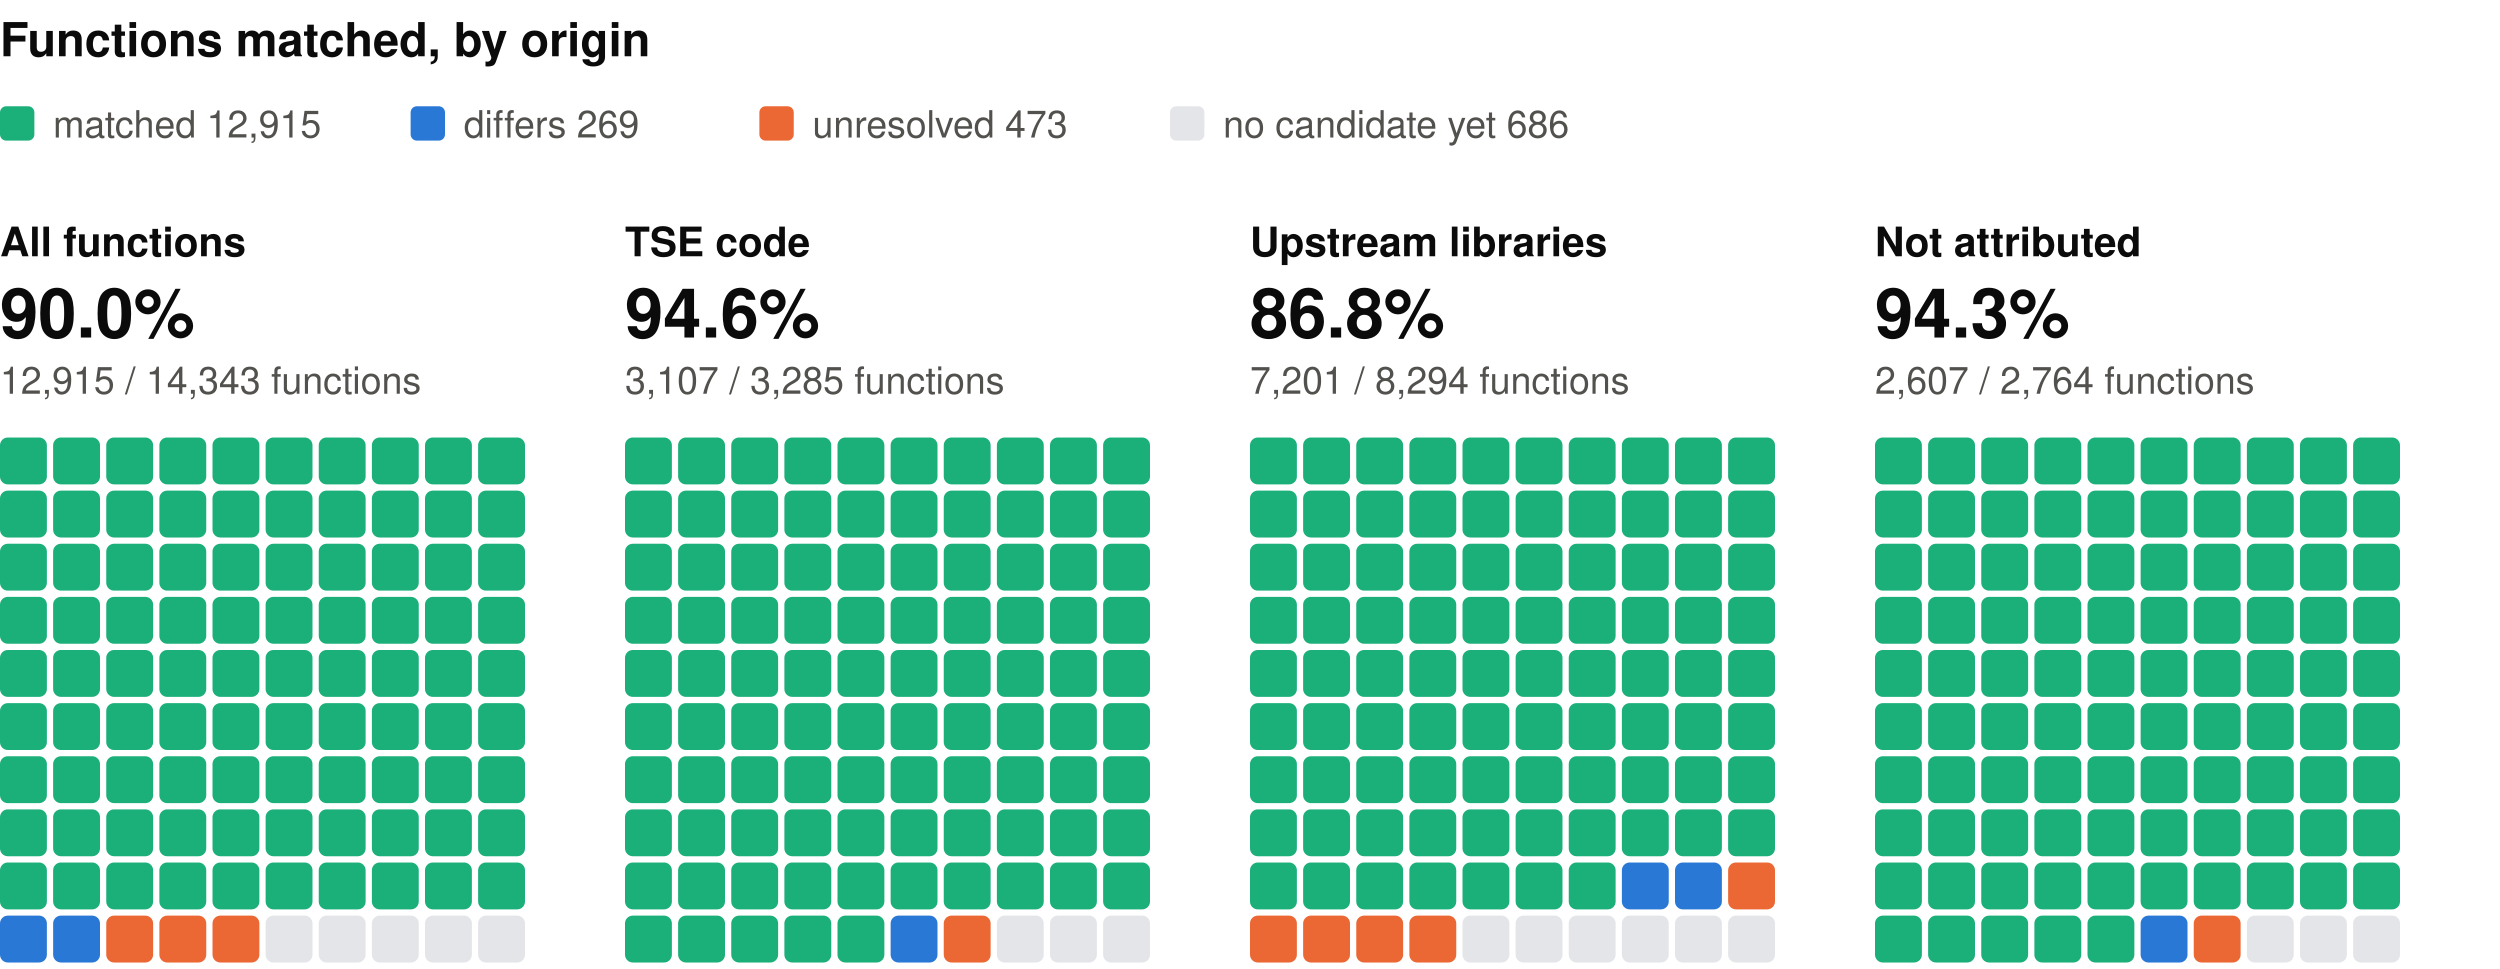
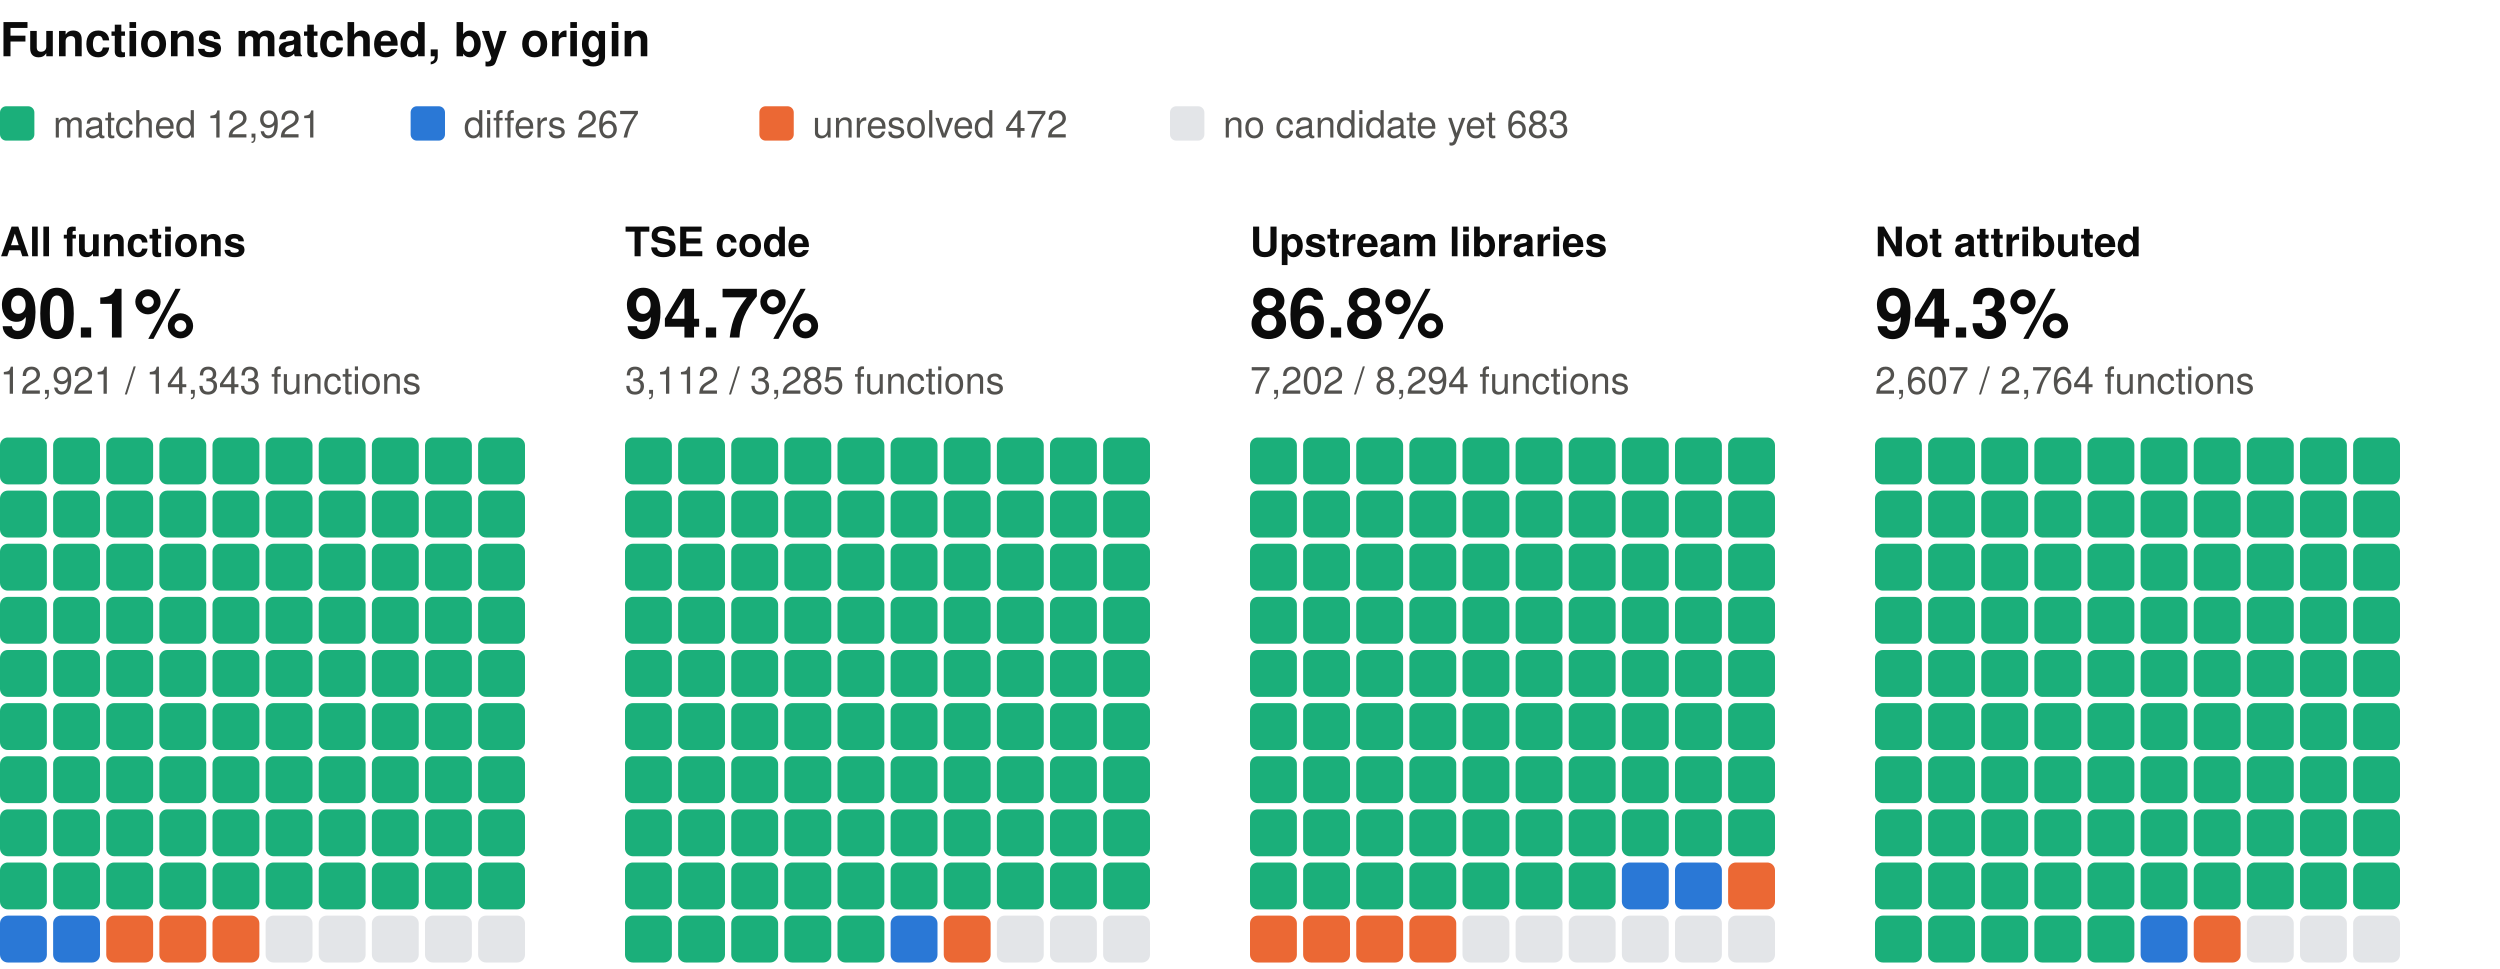
<svg xmlns="http://www.w3.org/2000/svg" width="800" height="310" viewBox="0 0 800 310" role="img" aria-label="Functions matched, by origin: one square per percent, coloured by verdict" font-family="system-ui, -apple-system, 'Segoe UI', Helvetica, Arial, sans-serif">
  <text x="0" y="18" font-size="15" fill="#0b0b0b" font-weight="600">Functions matched, by origin</text>
  <rect x="0" y="34" width="11" height="11" rx="2" fill="#1baf7a" />
-   <text x="17" y="44" font-size="12" fill="#52514e">matched 12,915</text>
+   <text x="17" y="44" font-size="12" fill="#52514e">matched 12,921</text>
  <rect x="131.4" y="34" width="11" height="11" rx="2" fill="#2a78d6" />
-   <text x="148.4" y="44" font-size="12" fill="#52514e">differs 269</text>
+   <text x="148.4" y="44" font-size="12" fill="#52514e">differs 267</text>
  <rect x="243" y="34" width="11" height="11" rx="2" fill="#eb6834" />
-   <text x="260" y="44" font-size="12" fill="#52514e">unresolved 473</text>
+   <text x="260" y="44" font-size="12" fill="#52514e">unresolved 472</text>
  <rect x="374.4" y="34" width="11" height="11" rx="2" fill="#e3e5e8" />
-   <text x="391.4" y="44" font-size="12" fill="#52514e">no candidate yet 686</text>
+   <text x="391.4" y="44" font-size="12" fill="#52514e">no candidate yet 683</text>
  <text x="0" y="82" font-size="13" fill="#0b0b0b" font-weight="600">All functions</text>
-   <text x="0" y="108" font-size="22" fill="#0b0b0b" font-weight="600">90.0%</text>
-   <text x="0" y="126" font-size="12" fill="#52514e">12,915 / 14,343 functions</text>
+   <text x="0" y="108" font-size="22" fill="#0b0b0b" font-weight="600">90.1%</text>
+   <text x="0" y="126" font-size="12" fill="#52514e">12,921 / 14,343 functions</text>
  <rect x="0" y="140" width="15" height="15" rx="2.5" fill="#1baf7a" />
  <rect x="17" y="140" width="15" height="15" rx="2.5" fill="#1baf7a" />
  <rect x="34" y="140" width="15" height="15" rx="2.5" fill="#1baf7a" />
  <rect x="51" y="140" width="15" height="15" rx="2.5" fill="#1baf7a" />
  <rect x="68" y="140" width="15" height="15" rx="2.5" fill="#1baf7a" />
  <rect x="85" y="140" width="15" height="15" rx="2.5" fill="#1baf7a" />
  <rect x="102" y="140" width="15" height="15" rx="2.5" fill="#1baf7a" />
  <rect x="119" y="140" width="15" height="15" rx="2.5" fill="#1baf7a" />
  <rect x="136" y="140" width="15" height="15" rx="2.5" fill="#1baf7a" />
  <rect x="153" y="140" width="15" height="15" rx="2.5" fill="#1baf7a" />
  <rect x="0" y="157" width="15" height="15" rx="2.5" fill="#1baf7a" />
  <rect x="17" y="157" width="15" height="15" rx="2.5" fill="#1baf7a" />
  <rect x="34" y="157" width="15" height="15" rx="2.5" fill="#1baf7a" />
  <rect x="51" y="157" width="15" height="15" rx="2.5" fill="#1baf7a" />
  <rect x="68" y="157" width="15" height="15" rx="2.5" fill="#1baf7a" />
  <rect x="85" y="157" width="15" height="15" rx="2.5" fill="#1baf7a" />
  <rect x="102" y="157" width="15" height="15" rx="2.5" fill="#1baf7a" />
  <rect x="119" y="157" width="15" height="15" rx="2.5" fill="#1baf7a" />
  <rect x="136" y="157" width="15" height="15" rx="2.5" fill="#1baf7a" />
  <rect x="153" y="157" width="15" height="15" rx="2.5" fill="#1baf7a" />
  <rect x="0" y="174" width="15" height="15" rx="2.5" fill="#1baf7a" />
  <rect x="17" y="174" width="15" height="15" rx="2.5" fill="#1baf7a" />
  <rect x="34" y="174" width="15" height="15" rx="2.5" fill="#1baf7a" />
  <rect x="51" y="174" width="15" height="15" rx="2.5" fill="#1baf7a" />
  <rect x="68" y="174" width="15" height="15" rx="2.5" fill="#1baf7a" />
  <rect x="85" y="174" width="15" height="15" rx="2.5" fill="#1baf7a" />
  <rect x="102" y="174" width="15" height="15" rx="2.5" fill="#1baf7a" />
  <rect x="119" y="174" width="15" height="15" rx="2.5" fill="#1baf7a" />
  <rect x="136" y="174" width="15" height="15" rx="2.5" fill="#1baf7a" />
  <rect x="153" y="174" width="15" height="15" rx="2.5" fill="#1baf7a" />
  <rect x="0" y="191" width="15" height="15" rx="2.5" fill="#1baf7a" />
  <rect x="17" y="191" width="15" height="15" rx="2.5" fill="#1baf7a" />
  <rect x="34" y="191" width="15" height="15" rx="2.5" fill="#1baf7a" />
  <rect x="51" y="191" width="15" height="15" rx="2.5" fill="#1baf7a" />
  <rect x="68" y="191" width="15" height="15" rx="2.5" fill="#1baf7a" />
  <rect x="85" y="191" width="15" height="15" rx="2.5" fill="#1baf7a" />
  <rect x="102" y="191" width="15" height="15" rx="2.5" fill="#1baf7a" />
  <rect x="119" y="191" width="15" height="15" rx="2.5" fill="#1baf7a" />
  <rect x="136" y="191" width="15" height="15" rx="2.5" fill="#1baf7a" />
  <rect x="153" y="191" width="15" height="15" rx="2.5" fill="#1baf7a" />
  <rect x="0" y="208" width="15" height="15" rx="2.5" fill="#1baf7a" />
  <rect x="17" y="208" width="15" height="15" rx="2.5" fill="#1baf7a" />
  <rect x="34" y="208" width="15" height="15" rx="2.5" fill="#1baf7a" />
  <rect x="51" y="208" width="15" height="15" rx="2.5" fill="#1baf7a" />
  <rect x="68" y="208" width="15" height="15" rx="2.5" fill="#1baf7a" />
  <rect x="85" y="208" width="15" height="15" rx="2.5" fill="#1baf7a" />
  <rect x="102" y="208" width="15" height="15" rx="2.5" fill="#1baf7a" />
  <rect x="119" y="208" width="15" height="15" rx="2.5" fill="#1baf7a" />
  <rect x="136" y="208" width="15" height="15" rx="2.5" fill="#1baf7a" />
  <rect x="153" y="208" width="15" height="15" rx="2.5" fill="#1baf7a" />
  <rect x="0" y="225" width="15" height="15" rx="2.5" fill="#1baf7a" />
  <rect x="17" y="225" width="15" height="15" rx="2.5" fill="#1baf7a" />
  <rect x="34" y="225" width="15" height="15" rx="2.5" fill="#1baf7a" />
  <rect x="51" y="225" width="15" height="15" rx="2.5" fill="#1baf7a" />
  <rect x="68" y="225" width="15" height="15" rx="2.5" fill="#1baf7a" />
  <rect x="85" y="225" width="15" height="15" rx="2.5" fill="#1baf7a" />
  <rect x="102" y="225" width="15" height="15" rx="2.5" fill="#1baf7a" />
  <rect x="119" y="225" width="15" height="15" rx="2.5" fill="#1baf7a" />
  <rect x="136" y="225" width="15" height="15" rx="2.5" fill="#1baf7a" />
  <rect x="153" y="225" width="15" height="15" rx="2.5" fill="#1baf7a" />
  <rect x="0" y="242" width="15" height="15" rx="2.5" fill="#1baf7a" />
  <rect x="17" y="242" width="15" height="15" rx="2.5" fill="#1baf7a" />
  <rect x="34" y="242" width="15" height="15" rx="2.5" fill="#1baf7a" />
  <rect x="51" y="242" width="15" height="15" rx="2.5" fill="#1baf7a" />
  <rect x="68" y="242" width="15" height="15" rx="2.5" fill="#1baf7a" />
  <rect x="85" y="242" width="15" height="15" rx="2.5" fill="#1baf7a" />
  <rect x="102" y="242" width="15" height="15" rx="2.5" fill="#1baf7a" />
  <rect x="119" y="242" width="15" height="15" rx="2.5" fill="#1baf7a" />
  <rect x="136" y="242" width="15" height="15" rx="2.5" fill="#1baf7a" />
  <rect x="153" y="242" width="15" height="15" rx="2.5" fill="#1baf7a" />
  <rect x="0" y="259" width="15" height="15" rx="2.5" fill="#1baf7a" />
  <rect x="17" y="259" width="15" height="15" rx="2.5" fill="#1baf7a" />
  <rect x="34" y="259" width="15" height="15" rx="2.5" fill="#1baf7a" />
  <rect x="51" y="259" width="15" height="15" rx="2.5" fill="#1baf7a" />
  <rect x="68" y="259" width="15" height="15" rx="2.5" fill="#1baf7a" />
  <rect x="85" y="259" width="15" height="15" rx="2.5" fill="#1baf7a" />
  <rect x="102" y="259" width="15" height="15" rx="2.5" fill="#1baf7a" />
  <rect x="119" y="259" width="15" height="15" rx="2.5" fill="#1baf7a" />
  <rect x="136" y="259" width="15" height="15" rx="2.5" fill="#1baf7a" />
  <rect x="153" y="259" width="15" height="15" rx="2.5" fill="#1baf7a" />
  <rect x="0" y="276" width="15" height="15" rx="2.5" fill="#1baf7a" />
  <rect x="17" y="276" width="15" height="15" rx="2.5" fill="#1baf7a" />
  <rect x="34" y="276" width="15" height="15" rx="2.5" fill="#1baf7a" />
  <rect x="51" y="276" width="15" height="15" rx="2.5" fill="#1baf7a" />
  <rect x="68" y="276" width="15" height="15" rx="2.5" fill="#1baf7a" />
  <rect x="85" y="276" width="15" height="15" rx="2.5" fill="#1baf7a" />
  <rect x="102" y="276" width="15" height="15" rx="2.5" fill="#1baf7a" />
  <rect x="119" y="276" width="15" height="15" rx="2.5" fill="#1baf7a" />
  <rect x="136" y="276" width="15" height="15" rx="2.5" fill="#1baf7a" />
  <rect x="153" y="276" width="15" height="15" rx="2.5" fill="#1baf7a" />
  <rect x="0" y="293" width="15" height="15" rx="2.5" fill="#2a78d6" />
  <rect x="17" y="293" width="15" height="15" rx="2.5" fill="#2a78d6" />
  <rect x="34" y="293" width="15" height="15" rx="2.5" fill="#eb6834" />
  <rect x="51" y="293" width="15" height="15" rx="2.5" fill="#eb6834" />
  <rect x="68" y="293" width="15" height="15" rx="2.5" fill="#eb6834" />
  <rect x="85" y="293" width="15" height="15" rx="2.5" fill="#e3e5e8" />
  <rect x="102" y="293" width="15" height="15" rx="2.5" fill="#e3e5e8" />
  <rect x="119" y="293" width="15" height="15" rx="2.5" fill="#e3e5e8" />
  <rect x="136" y="293" width="15" height="15" rx="2.5" fill="#e3e5e8" />
  <rect x="153" y="293" width="15" height="15" rx="2.5" fill="#e3e5e8" />
  <text x="200" y="82" font-size="13" fill="#0b0b0b" font-weight="600">TSE code</text>
-   <text x="200" y="108" font-size="22" fill="#0b0b0b" font-weight="600">94.6%</text>
-   <text x="200" y="126" font-size="12" fill="#52514e">3,107 / 3,285 functions</text>
+   <text x="200" y="108" font-size="22" fill="#0b0b0b" font-weight="600">94.7%</text>
+   <text x="200" y="126" font-size="12" fill="#52514e">3,112 / 3,285 functions</text>
  <rect x="200" y="140" width="15" height="15" rx="2.5" fill="#1baf7a" />
  <rect x="217" y="140" width="15" height="15" rx="2.5" fill="#1baf7a" />
  <rect x="234" y="140" width="15" height="15" rx="2.5" fill="#1baf7a" />
  <rect x="251" y="140" width="15" height="15" rx="2.5" fill="#1baf7a" />
  <rect x="268" y="140" width="15" height="15" rx="2.5" fill="#1baf7a" />
  <rect x="285" y="140" width="15" height="15" rx="2.5" fill="#1baf7a" />
  <rect x="302" y="140" width="15" height="15" rx="2.5" fill="#1baf7a" />
  <rect x="319" y="140" width="15" height="15" rx="2.5" fill="#1baf7a" />
  <rect x="336" y="140" width="15" height="15" rx="2.5" fill="#1baf7a" />
  <rect x="353" y="140" width="15" height="15" rx="2.5" fill="#1baf7a" />
  <rect x="200" y="157" width="15" height="15" rx="2.5" fill="#1baf7a" />
  <rect x="217" y="157" width="15" height="15" rx="2.5" fill="#1baf7a" />
  <rect x="234" y="157" width="15" height="15" rx="2.5" fill="#1baf7a" />
  <rect x="251" y="157" width="15" height="15" rx="2.5" fill="#1baf7a" />
  <rect x="268" y="157" width="15" height="15" rx="2.5" fill="#1baf7a" />
  <rect x="285" y="157" width="15" height="15" rx="2.5" fill="#1baf7a" />
  <rect x="302" y="157" width="15" height="15" rx="2.5" fill="#1baf7a" />
  <rect x="319" y="157" width="15" height="15" rx="2.5" fill="#1baf7a" />
  <rect x="336" y="157" width="15" height="15" rx="2.5" fill="#1baf7a" />
  <rect x="353" y="157" width="15" height="15" rx="2.5" fill="#1baf7a" />
  <rect x="200" y="174" width="15" height="15" rx="2.5" fill="#1baf7a" />
  <rect x="217" y="174" width="15" height="15" rx="2.5" fill="#1baf7a" />
  <rect x="234" y="174" width="15" height="15" rx="2.5" fill="#1baf7a" />
  <rect x="251" y="174" width="15" height="15" rx="2.5" fill="#1baf7a" />
  <rect x="268" y="174" width="15" height="15" rx="2.5" fill="#1baf7a" />
  <rect x="285" y="174" width="15" height="15" rx="2.5" fill="#1baf7a" />
  <rect x="302" y="174" width="15" height="15" rx="2.5" fill="#1baf7a" />
  <rect x="319" y="174" width="15" height="15" rx="2.5" fill="#1baf7a" />
  <rect x="336" y="174" width="15" height="15" rx="2.5" fill="#1baf7a" />
  <rect x="353" y="174" width="15" height="15" rx="2.5" fill="#1baf7a" />
  <rect x="200" y="191" width="15" height="15" rx="2.5" fill="#1baf7a" />
  <rect x="217" y="191" width="15" height="15" rx="2.5" fill="#1baf7a" />
  <rect x="234" y="191" width="15" height="15" rx="2.5" fill="#1baf7a" />
  <rect x="251" y="191" width="15" height="15" rx="2.5" fill="#1baf7a" />
  <rect x="268" y="191" width="15" height="15" rx="2.5" fill="#1baf7a" />
  <rect x="285" y="191" width="15" height="15" rx="2.5" fill="#1baf7a" />
  <rect x="302" y="191" width="15" height="15" rx="2.5" fill="#1baf7a" />
  <rect x="319" y="191" width="15" height="15" rx="2.5" fill="#1baf7a" />
  <rect x="336" y="191" width="15" height="15" rx="2.5" fill="#1baf7a" />
  <rect x="353" y="191" width="15" height="15" rx="2.5" fill="#1baf7a" />
  <rect x="200" y="208" width="15" height="15" rx="2.5" fill="#1baf7a" />
  <rect x="217" y="208" width="15" height="15" rx="2.5" fill="#1baf7a" />
  <rect x="234" y="208" width="15" height="15" rx="2.5" fill="#1baf7a" />
  <rect x="251" y="208" width="15" height="15" rx="2.5" fill="#1baf7a" />
  <rect x="268" y="208" width="15" height="15" rx="2.5" fill="#1baf7a" />
  <rect x="285" y="208" width="15" height="15" rx="2.5" fill="#1baf7a" />
  <rect x="302" y="208" width="15" height="15" rx="2.5" fill="#1baf7a" />
  <rect x="319" y="208" width="15" height="15" rx="2.5" fill="#1baf7a" />
  <rect x="336" y="208" width="15" height="15" rx="2.5" fill="#1baf7a" />
  <rect x="353" y="208" width="15" height="15" rx="2.5" fill="#1baf7a" />
  <rect x="200" y="225" width="15" height="15" rx="2.5" fill="#1baf7a" />
  <rect x="217" y="225" width="15" height="15" rx="2.5" fill="#1baf7a" />
  <rect x="234" y="225" width="15" height="15" rx="2.5" fill="#1baf7a" />
  <rect x="251" y="225" width="15" height="15" rx="2.5" fill="#1baf7a" />
  <rect x="268" y="225" width="15" height="15" rx="2.5" fill="#1baf7a" />
  <rect x="285" y="225" width="15" height="15" rx="2.5" fill="#1baf7a" />
  <rect x="302" y="225" width="15" height="15" rx="2.5" fill="#1baf7a" />
  <rect x="319" y="225" width="15" height="15" rx="2.5" fill="#1baf7a" />
  <rect x="336" y="225" width="15" height="15" rx="2.5" fill="#1baf7a" />
  <rect x="353" y="225" width="15" height="15" rx="2.5" fill="#1baf7a" />
  <rect x="200" y="242" width="15" height="15" rx="2.5" fill="#1baf7a" />
  <rect x="217" y="242" width="15" height="15" rx="2.5" fill="#1baf7a" />
  <rect x="234" y="242" width="15" height="15" rx="2.5" fill="#1baf7a" />
  <rect x="251" y="242" width="15" height="15" rx="2.5" fill="#1baf7a" />
  <rect x="268" y="242" width="15" height="15" rx="2.5" fill="#1baf7a" />
  <rect x="285" y="242" width="15" height="15" rx="2.5" fill="#1baf7a" />
  <rect x="302" y="242" width="15" height="15" rx="2.5" fill="#1baf7a" />
  <rect x="319" y="242" width="15" height="15" rx="2.5" fill="#1baf7a" />
  <rect x="336" y="242" width="15" height="15" rx="2.5" fill="#1baf7a" />
  <rect x="353" y="242" width="15" height="15" rx="2.5" fill="#1baf7a" />
  <rect x="200" y="259" width="15" height="15" rx="2.5" fill="#1baf7a" />
  <rect x="217" y="259" width="15" height="15" rx="2.5" fill="#1baf7a" />
  <rect x="234" y="259" width="15" height="15" rx="2.5" fill="#1baf7a" />
  <rect x="251" y="259" width="15" height="15" rx="2.5" fill="#1baf7a" />
  <rect x="268" y="259" width="15" height="15" rx="2.5" fill="#1baf7a" />
  <rect x="285" y="259" width="15" height="15" rx="2.5" fill="#1baf7a" />
  <rect x="302" y="259" width="15" height="15" rx="2.5" fill="#1baf7a" />
  <rect x="319" y="259" width="15" height="15" rx="2.5" fill="#1baf7a" />
  <rect x="336" y="259" width="15" height="15" rx="2.5" fill="#1baf7a" />
  <rect x="353" y="259" width="15" height="15" rx="2.5" fill="#1baf7a" />
  <rect x="200" y="276" width="15" height="15" rx="2.5" fill="#1baf7a" />
  <rect x="217" y="276" width="15" height="15" rx="2.5" fill="#1baf7a" />
  <rect x="234" y="276" width="15" height="15" rx="2.5" fill="#1baf7a" />
  <rect x="251" y="276" width="15" height="15" rx="2.5" fill="#1baf7a" />
  <rect x="268" y="276" width="15" height="15" rx="2.5" fill="#1baf7a" />
  <rect x="285" y="276" width="15" height="15" rx="2.5" fill="#1baf7a" />
  <rect x="302" y="276" width="15" height="15" rx="2.5" fill="#1baf7a" />
  <rect x="319" y="276" width="15" height="15" rx="2.5" fill="#1baf7a" />
  <rect x="336" y="276" width="15" height="15" rx="2.5" fill="#1baf7a" />
  <rect x="353" y="276" width="15" height="15" rx="2.5" fill="#1baf7a" />
  <rect x="200" y="293" width="15" height="15" rx="2.5" fill="#1baf7a" />
  <rect x="217" y="293" width="15" height="15" rx="2.5" fill="#1baf7a" />
  <rect x="234" y="293" width="15" height="15" rx="2.5" fill="#1baf7a" />
  <rect x="251" y="293" width="15" height="15" rx="2.5" fill="#1baf7a" />
  <rect x="268" y="293" width="15" height="15" rx="2.5" fill="#1baf7a" />
  <rect x="285" y="293" width="15" height="15" rx="2.5" fill="#2a78d6" />
  <rect x="302" y="293" width="15" height="15" rx="2.5" fill="#eb6834" />
  <rect x="319" y="293" width="15" height="15" rx="2.5" fill="#e3e5e8" />
  <rect x="336" y="293" width="15" height="15" rx="2.5" fill="#e3e5e8" />
  <rect x="353" y="293" width="15" height="15" rx="2.5" fill="#e3e5e8" />
  <text x="400" y="82" font-size="13" fill="#0b0b0b" font-weight="600">Upstream libraries</text>
  <text x="400" y="108" font-size="22" fill="#0b0b0b" font-weight="600">86.8%</text>
-   <text x="400" y="126" font-size="12" fill="#52514e">7,201 / 8,294 functions</text>
+   <text x="400" y="126" font-size="12" fill="#52514e">7,202 / 8,294 functions</text>
  <rect x="400" y="140" width="15" height="15" rx="2.5" fill="#1baf7a" />
  <rect x="417" y="140" width="15" height="15" rx="2.5" fill="#1baf7a" />
  <rect x="434" y="140" width="15" height="15" rx="2.5" fill="#1baf7a" />
  <rect x="451" y="140" width="15" height="15" rx="2.5" fill="#1baf7a" />
  <rect x="468" y="140" width="15" height="15" rx="2.5" fill="#1baf7a" />
  <rect x="485" y="140" width="15" height="15" rx="2.5" fill="#1baf7a" />
  <rect x="502" y="140" width="15" height="15" rx="2.5" fill="#1baf7a" />
  <rect x="519" y="140" width="15" height="15" rx="2.5" fill="#1baf7a" />
  <rect x="536" y="140" width="15" height="15" rx="2.5" fill="#1baf7a" />
  <rect x="553" y="140" width="15" height="15" rx="2.5" fill="#1baf7a" />
  <rect x="400" y="157" width="15" height="15" rx="2.5" fill="#1baf7a" />
  <rect x="417" y="157" width="15" height="15" rx="2.5" fill="#1baf7a" />
  <rect x="434" y="157" width="15" height="15" rx="2.5" fill="#1baf7a" />
  <rect x="451" y="157" width="15" height="15" rx="2.5" fill="#1baf7a" />
  <rect x="468" y="157" width="15" height="15" rx="2.5" fill="#1baf7a" />
  <rect x="485" y="157" width="15" height="15" rx="2.5" fill="#1baf7a" />
  <rect x="502" y="157" width="15" height="15" rx="2.5" fill="#1baf7a" />
  <rect x="519" y="157" width="15" height="15" rx="2.5" fill="#1baf7a" />
  <rect x="536" y="157" width="15" height="15" rx="2.5" fill="#1baf7a" />
  <rect x="553" y="157" width="15" height="15" rx="2.5" fill="#1baf7a" />
  <rect x="400" y="174" width="15" height="15" rx="2.5" fill="#1baf7a" />
  <rect x="417" y="174" width="15" height="15" rx="2.5" fill="#1baf7a" />
  <rect x="434" y="174" width="15" height="15" rx="2.5" fill="#1baf7a" />
  <rect x="451" y="174" width="15" height="15" rx="2.5" fill="#1baf7a" />
  <rect x="468" y="174" width="15" height="15" rx="2.5" fill="#1baf7a" />
  <rect x="485" y="174" width="15" height="15" rx="2.5" fill="#1baf7a" />
  <rect x="502" y="174" width="15" height="15" rx="2.5" fill="#1baf7a" />
  <rect x="519" y="174" width="15" height="15" rx="2.5" fill="#1baf7a" />
  <rect x="536" y="174" width="15" height="15" rx="2.5" fill="#1baf7a" />
  <rect x="553" y="174" width="15" height="15" rx="2.5" fill="#1baf7a" />
  <rect x="400" y="191" width="15" height="15" rx="2.5" fill="#1baf7a" />
  <rect x="417" y="191" width="15" height="15" rx="2.5" fill="#1baf7a" />
  <rect x="434" y="191" width="15" height="15" rx="2.5" fill="#1baf7a" />
  <rect x="451" y="191" width="15" height="15" rx="2.5" fill="#1baf7a" />
  <rect x="468" y="191" width="15" height="15" rx="2.5" fill="#1baf7a" />
  <rect x="485" y="191" width="15" height="15" rx="2.5" fill="#1baf7a" />
  <rect x="502" y="191" width="15" height="15" rx="2.5" fill="#1baf7a" />
  <rect x="519" y="191" width="15" height="15" rx="2.5" fill="#1baf7a" />
  <rect x="536" y="191" width="15" height="15" rx="2.5" fill="#1baf7a" />
  <rect x="553" y="191" width="15" height="15" rx="2.5" fill="#1baf7a" />
  <rect x="400" y="208" width="15" height="15" rx="2.5" fill="#1baf7a" />
  <rect x="417" y="208" width="15" height="15" rx="2.5" fill="#1baf7a" />
  <rect x="434" y="208" width="15" height="15" rx="2.5" fill="#1baf7a" />
  <rect x="451" y="208" width="15" height="15" rx="2.5" fill="#1baf7a" />
  <rect x="468" y="208" width="15" height="15" rx="2.5" fill="#1baf7a" />
  <rect x="485" y="208" width="15" height="15" rx="2.5" fill="#1baf7a" />
  <rect x="502" y="208" width="15" height="15" rx="2.5" fill="#1baf7a" />
  <rect x="519" y="208" width="15" height="15" rx="2.5" fill="#1baf7a" />
  <rect x="536" y="208" width="15" height="15" rx="2.5" fill="#1baf7a" />
  <rect x="553" y="208" width="15" height="15" rx="2.5" fill="#1baf7a" />
  <rect x="400" y="225" width="15" height="15" rx="2.5" fill="#1baf7a" />
  <rect x="417" y="225" width="15" height="15" rx="2.5" fill="#1baf7a" />
  <rect x="434" y="225" width="15" height="15" rx="2.5" fill="#1baf7a" />
  <rect x="451" y="225" width="15" height="15" rx="2.5" fill="#1baf7a" />
  <rect x="468" y="225" width="15" height="15" rx="2.5" fill="#1baf7a" />
  <rect x="485" y="225" width="15" height="15" rx="2.5" fill="#1baf7a" />
  <rect x="502" y="225" width="15" height="15" rx="2.5" fill="#1baf7a" />
  <rect x="519" y="225" width="15" height="15" rx="2.5" fill="#1baf7a" />
  <rect x="536" y="225" width="15" height="15" rx="2.5" fill="#1baf7a" />
  <rect x="553" y="225" width="15" height="15" rx="2.5" fill="#1baf7a" />
  <rect x="400" y="242" width="15" height="15" rx="2.5" fill="#1baf7a" />
  <rect x="417" y="242" width="15" height="15" rx="2.5" fill="#1baf7a" />
  <rect x="434" y="242" width="15" height="15" rx="2.5" fill="#1baf7a" />
  <rect x="451" y="242" width="15" height="15" rx="2.5" fill="#1baf7a" />
  <rect x="468" y="242" width="15" height="15" rx="2.5" fill="#1baf7a" />
  <rect x="485" y="242" width="15" height="15" rx="2.5" fill="#1baf7a" />
  <rect x="502" y="242" width="15" height="15" rx="2.5" fill="#1baf7a" />
  <rect x="519" y="242" width="15" height="15" rx="2.5" fill="#1baf7a" />
  <rect x="536" y="242" width="15" height="15" rx="2.5" fill="#1baf7a" />
  <rect x="553" y="242" width="15" height="15" rx="2.5" fill="#1baf7a" />
  <rect x="400" y="259" width="15" height="15" rx="2.5" fill="#1baf7a" />
  <rect x="417" y="259" width="15" height="15" rx="2.5" fill="#1baf7a" />
  <rect x="434" y="259" width="15" height="15" rx="2.5" fill="#1baf7a" />
  <rect x="451" y="259" width="15" height="15" rx="2.5" fill="#1baf7a" />
  <rect x="468" y="259" width="15" height="15" rx="2.5" fill="#1baf7a" />
  <rect x="485" y="259" width="15" height="15" rx="2.5" fill="#1baf7a" />
  <rect x="502" y="259" width="15" height="15" rx="2.5" fill="#1baf7a" />
  <rect x="519" y="259" width="15" height="15" rx="2.5" fill="#1baf7a" />
  <rect x="536" y="259" width="15" height="15" rx="2.5" fill="#1baf7a" />
  <rect x="553" y="259" width="15" height="15" rx="2.5" fill="#1baf7a" />
  <rect x="400" y="276" width="15" height="15" rx="2.5" fill="#1baf7a" />
  <rect x="417" y="276" width="15" height="15" rx="2.5" fill="#1baf7a" />
  <rect x="434" y="276" width="15" height="15" rx="2.5" fill="#1baf7a" />
  <rect x="451" y="276" width="15" height="15" rx="2.5" fill="#1baf7a" />
  <rect x="468" y="276" width="15" height="15" rx="2.5" fill="#1baf7a" />
  <rect x="485" y="276" width="15" height="15" rx="2.5" fill="#1baf7a" />
  <rect x="502" y="276" width="15" height="15" rx="2.5" fill="#1baf7a" />
  <rect x="519" y="276" width="15" height="15" rx="2.5" fill="#2a78d6" />
  <rect x="536" y="276" width="15" height="15" rx="2.5" fill="#2a78d6" />
  <rect x="553" y="276" width="15" height="15" rx="2.5" fill="#eb6834" />
  <rect x="400" y="293" width="15" height="15" rx="2.5" fill="#eb6834" />
  <rect x="417" y="293" width="15" height="15" rx="2.5" fill="#eb6834" />
  <rect x="434" y="293" width="15" height="15" rx="2.5" fill="#eb6834" />
  <rect x="451" y="293" width="15" height="15" rx="2.5" fill="#eb6834" />
  <rect x="468" y="293" width="15" height="15" rx="2.5" fill="#e3e5e8" />
  <rect x="485" y="293" width="15" height="15" rx="2.5" fill="#e3e5e8" />
  <rect x="502" y="293" width="15" height="15" rx="2.5" fill="#e3e5e8" />
  <rect x="519" y="293" width="15" height="15" rx="2.5" fill="#e3e5e8" />
  <rect x="536" y="293" width="15" height="15" rx="2.5" fill="#e3e5e8" />
  <rect x="553" y="293" width="15" height="15" rx="2.5" fill="#e3e5e8" />
  <text x="600" y="82" font-size="13" fill="#0b0b0b" font-weight="600">Not attributed</text>
  <text x="600" y="108" font-size="22" fill="#0b0b0b" font-weight="600">94.3%</text>
  <text x="600" y="126" font-size="12" fill="#52514e">2,607 / 2,764 functions</text>
  <rect x="600" y="140" width="15" height="15" rx="2.5" fill="#1baf7a" />
  <rect x="617" y="140" width="15" height="15" rx="2.5" fill="#1baf7a" />
  <rect x="634" y="140" width="15" height="15" rx="2.5" fill="#1baf7a" />
  <rect x="651" y="140" width="15" height="15" rx="2.5" fill="#1baf7a" />
  <rect x="668" y="140" width="15" height="15" rx="2.5" fill="#1baf7a" />
  <rect x="685" y="140" width="15" height="15" rx="2.5" fill="#1baf7a" />
  <rect x="702" y="140" width="15" height="15" rx="2.5" fill="#1baf7a" />
  <rect x="719" y="140" width="15" height="15" rx="2.5" fill="#1baf7a" />
  <rect x="736" y="140" width="15" height="15" rx="2.5" fill="#1baf7a" />
  <rect x="753" y="140" width="15" height="15" rx="2.5" fill="#1baf7a" />
  <rect x="600" y="157" width="15" height="15" rx="2.5" fill="#1baf7a" />
  <rect x="617" y="157" width="15" height="15" rx="2.5" fill="#1baf7a" />
  <rect x="634" y="157" width="15" height="15" rx="2.5" fill="#1baf7a" />
  <rect x="651" y="157" width="15" height="15" rx="2.5" fill="#1baf7a" />
  <rect x="668" y="157" width="15" height="15" rx="2.5" fill="#1baf7a" />
  <rect x="685" y="157" width="15" height="15" rx="2.5" fill="#1baf7a" />
  <rect x="702" y="157" width="15" height="15" rx="2.5" fill="#1baf7a" />
  <rect x="719" y="157" width="15" height="15" rx="2.5" fill="#1baf7a" />
  <rect x="736" y="157" width="15" height="15" rx="2.5" fill="#1baf7a" />
  <rect x="753" y="157" width="15" height="15" rx="2.5" fill="#1baf7a" />
  <rect x="600" y="174" width="15" height="15" rx="2.5" fill="#1baf7a" />
  <rect x="617" y="174" width="15" height="15" rx="2.5" fill="#1baf7a" />
  <rect x="634" y="174" width="15" height="15" rx="2.5" fill="#1baf7a" />
  <rect x="651" y="174" width="15" height="15" rx="2.5" fill="#1baf7a" />
  <rect x="668" y="174" width="15" height="15" rx="2.5" fill="#1baf7a" />
  <rect x="685" y="174" width="15" height="15" rx="2.5" fill="#1baf7a" />
  <rect x="702" y="174" width="15" height="15" rx="2.5" fill="#1baf7a" />
  <rect x="719" y="174" width="15" height="15" rx="2.5" fill="#1baf7a" />
  <rect x="736" y="174" width="15" height="15" rx="2.5" fill="#1baf7a" />
  <rect x="753" y="174" width="15" height="15" rx="2.5" fill="#1baf7a" />
  <rect x="600" y="191" width="15" height="15" rx="2.5" fill="#1baf7a" />
  <rect x="617" y="191" width="15" height="15" rx="2.5" fill="#1baf7a" />
  <rect x="634" y="191" width="15" height="15" rx="2.5" fill="#1baf7a" />
  <rect x="651" y="191" width="15" height="15" rx="2.5" fill="#1baf7a" />
  <rect x="668" y="191" width="15" height="15" rx="2.5" fill="#1baf7a" />
  <rect x="685" y="191" width="15" height="15" rx="2.5" fill="#1baf7a" />
  <rect x="702" y="191" width="15" height="15" rx="2.5" fill="#1baf7a" />
  <rect x="719" y="191" width="15" height="15" rx="2.5" fill="#1baf7a" />
  <rect x="736" y="191" width="15" height="15" rx="2.5" fill="#1baf7a" />
  <rect x="753" y="191" width="15" height="15" rx="2.5" fill="#1baf7a" />
  <rect x="600" y="208" width="15" height="15" rx="2.5" fill="#1baf7a" />
  <rect x="617" y="208" width="15" height="15" rx="2.5" fill="#1baf7a" />
  <rect x="634" y="208" width="15" height="15" rx="2.5" fill="#1baf7a" />
  <rect x="651" y="208" width="15" height="15" rx="2.5" fill="#1baf7a" />
  <rect x="668" y="208" width="15" height="15" rx="2.5" fill="#1baf7a" />
  <rect x="685" y="208" width="15" height="15" rx="2.5" fill="#1baf7a" />
  <rect x="702" y="208" width="15" height="15" rx="2.5" fill="#1baf7a" />
  <rect x="719" y="208" width="15" height="15" rx="2.5" fill="#1baf7a" />
  <rect x="736" y="208" width="15" height="15" rx="2.5" fill="#1baf7a" />
  <rect x="753" y="208" width="15" height="15" rx="2.5" fill="#1baf7a" />
  <rect x="600" y="225" width="15" height="15" rx="2.5" fill="#1baf7a" />
  <rect x="617" y="225" width="15" height="15" rx="2.5" fill="#1baf7a" />
  <rect x="634" y="225" width="15" height="15" rx="2.5" fill="#1baf7a" />
  <rect x="651" y="225" width="15" height="15" rx="2.5" fill="#1baf7a" />
  <rect x="668" y="225" width="15" height="15" rx="2.5" fill="#1baf7a" />
  <rect x="685" y="225" width="15" height="15" rx="2.5" fill="#1baf7a" />
  <rect x="702" y="225" width="15" height="15" rx="2.5" fill="#1baf7a" />
  <rect x="719" y="225" width="15" height="15" rx="2.5" fill="#1baf7a" />
  <rect x="736" y="225" width="15" height="15" rx="2.5" fill="#1baf7a" />
  <rect x="753" y="225" width="15" height="15" rx="2.5" fill="#1baf7a" />
  <rect x="600" y="242" width="15" height="15" rx="2.5" fill="#1baf7a" />
  <rect x="617" y="242" width="15" height="15" rx="2.5" fill="#1baf7a" />
  <rect x="634" y="242" width="15" height="15" rx="2.5" fill="#1baf7a" />
  <rect x="651" y="242" width="15" height="15" rx="2.5" fill="#1baf7a" />
  <rect x="668" y="242" width="15" height="15" rx="2.5" fill="#1baf7a" />
  <rect x="685" y="242" width="15" height="15" rx="2.5" fill="#1baf7a" />
  <rect x="702" y="242" width="15" height="15" rx="2.5" fill="#1baf7a" />
  <rect x="719" y="242" width="15" height="15" rx="2.5" fill="#1baf7a" />
  <rect x="736" y="242" width="15" height="15" rx="2.5" fill="#1baf7a" />
  <rect x="753" y="242" width="15" height="15" rx="2.5" fill="#1baf7a" />
  <rect x="600" y="259" width="15" height="15" rx="2.5" fill="#1baf7a" />
  <rect x="617" y="259" width="15" height="15" rx="2.5" fill="#1baf7a" />
  <rect x="634" y="259" width="15" height="15" rx="2.5" fill="#1baf7a" />
  <rect x="651" y="259" width="15" height="15" rx="2.5" fill="#1baf7a" />
  <rect x="668" y="259" width="15" height="15" rx="2.5" fill="#1baf7a" />
  <rect x="685" y="259" width="15" height="15" rx="2.5" fill="#1baf7a" />
  <rect x="702" y="259" width="15" height="15" rx="2.5" fill="#1baf7a" />
  <rect x="719" y="259" width="15" height="15" rx="2.5" fill="#1baf7a" />
  <rect x="736" y="259" width="15" height="15" rx="2.5" fill="#1baf7a" />
  <rect x="753" y="259" width="15" height="15" rx="2.5" fill="#1baf7a" />
  <rect x="600" y="276" width="15" height="15" rx="2.5" fill="#1baf7a" />
  <rect x="617" y="276" width="15" height="15" rx="2.5" fill="#1baf7a" />
  <rect x="634" y="276" width="15" height="15" rx="2.5" fill="#1baf7a" />
  <rect x="651" y="276" width="15" height="15" rx="2.5" fill="#1baf7a" />
  <rect x="668" y="276" width="15" height="15" rx="2.5" fill="#1baf7a" />
  <rect x="685" y="276" width="15" height="15" rx="2.5" fill="#1baf7a" />
  <rect x="702" y="276" width="15" height="15" rx="2.5" fill="#1baf7a" />
  <rect x="719" y="276" width="15" height="15" rx="2.5" fill="#1baf7a" />
  <rect x="736" y="276" width="15" height="15" rx="2.5" fill="#1baf7a" />
  <rect x="753" y="276" width="15" height="15" rx="2.5" fill="#1baf7a" />
  <rect x="600" y="293" width="15" height="15" rx="2.5" fill="#1baf7a" />
  <rect x="617" y="293" width="15" height="15" rx="2.5" fill="#1baf7a" />
  <rect x="634" y="293" width="15" height="15" rx="2.5" fill="#1baf7a" />
  <rect x="651" y="293" width="15" height="15" rx="2.5" fill="#1baf7a" />
  <rect x="668" y="293" width="15" height="15" rx="2.5" fill="#1baf7a" />
  <rect x="685" y="293" width="15" height="15" rx="2.5" fill="#2a78d6" />
  <rect x="702" y="293" width="15" height="15" rx="2.5" fill="#eb6834" />
  <rect x="719" y="293" width="15" height="15" rx="2.5" fill="#e3e5e8" />
  <rect x="736" y="293" width="15" height="15" rx="2.5" fill="#e3e5e8" />
  <rect x="753" y="293" width="15" height="15" rx="2.5" fill="#e3e5e8" />
</svg>
